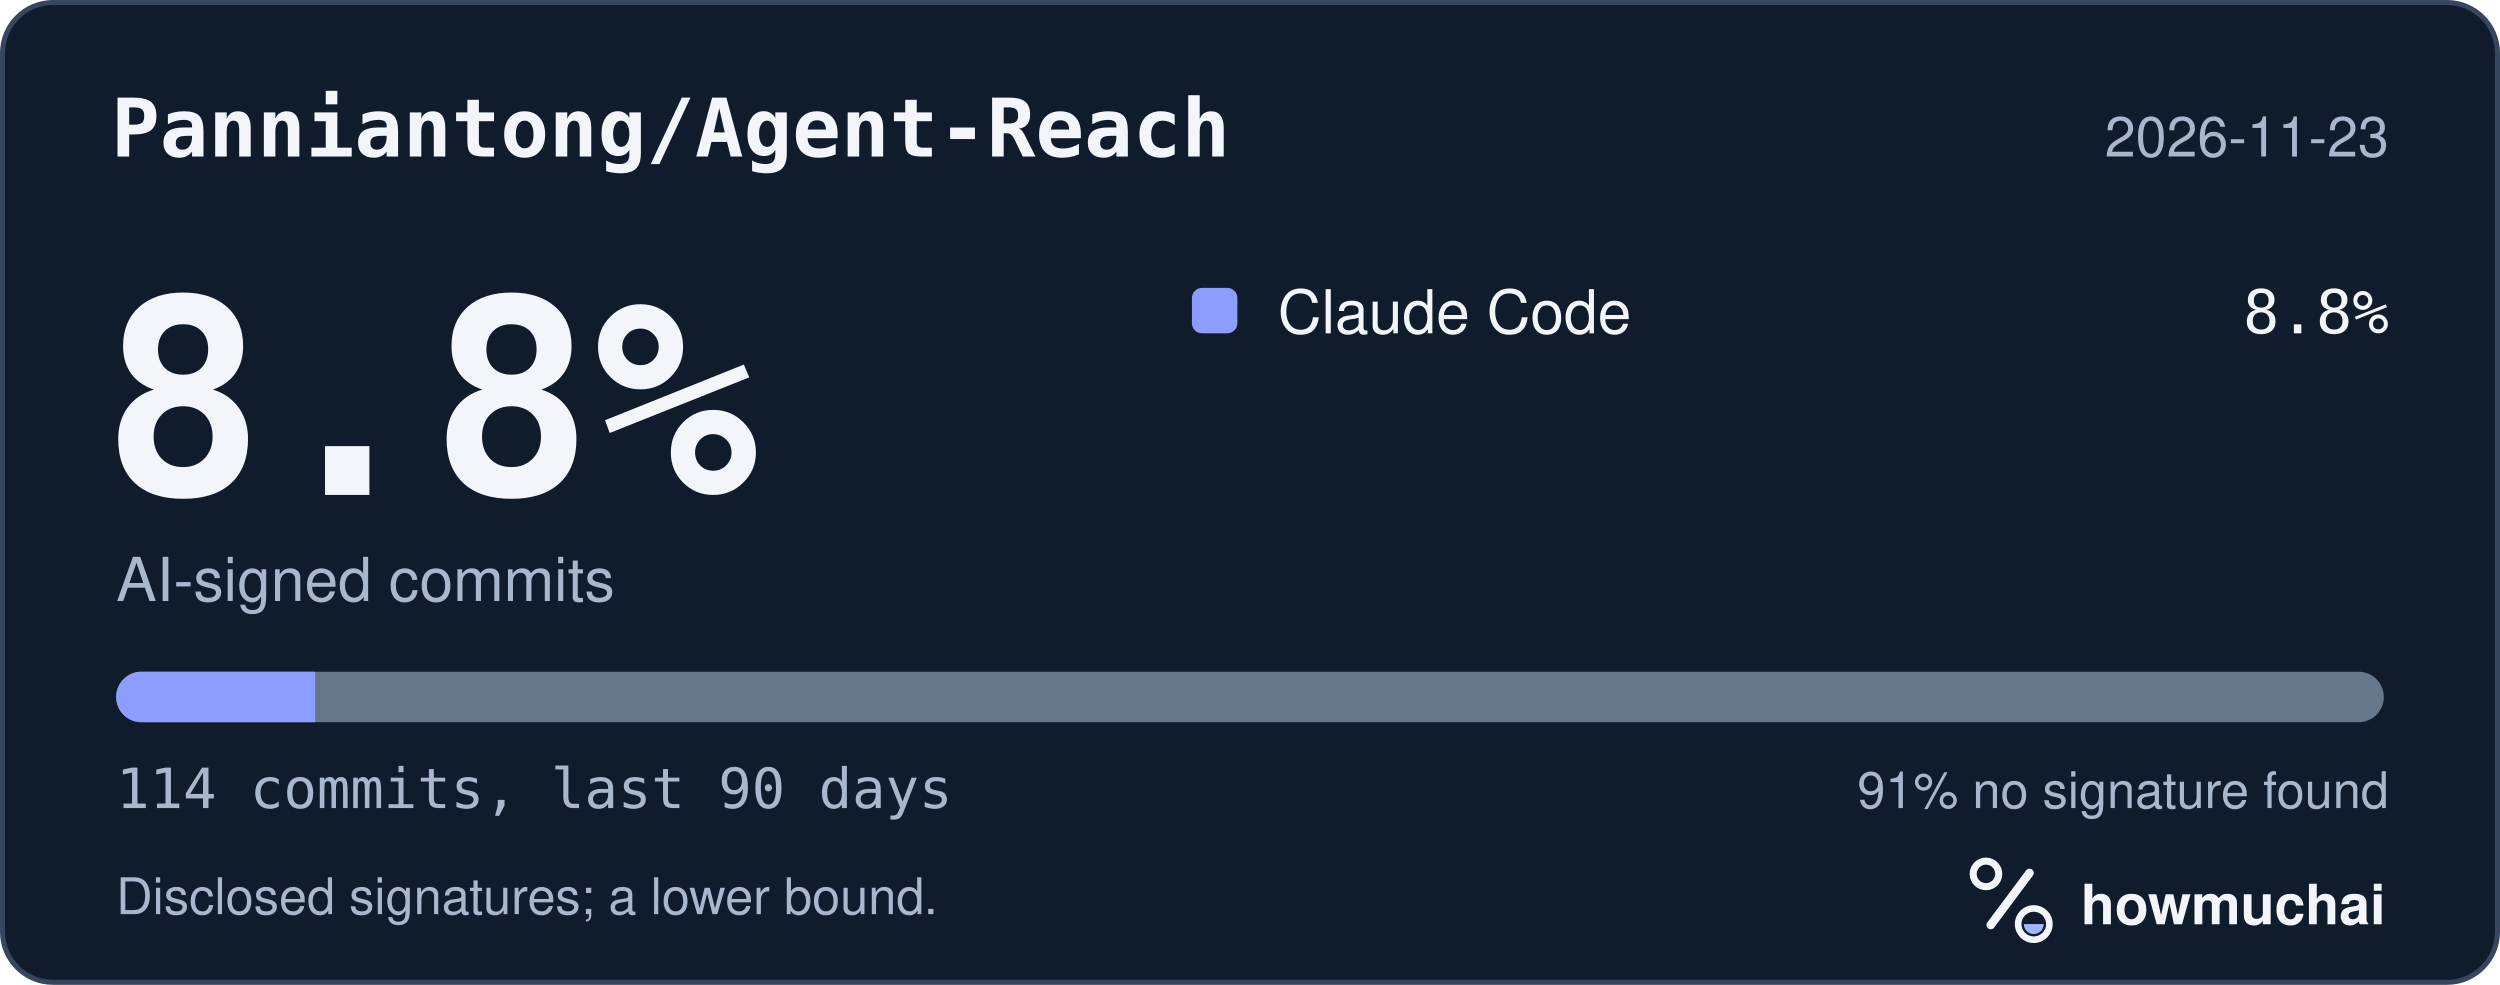
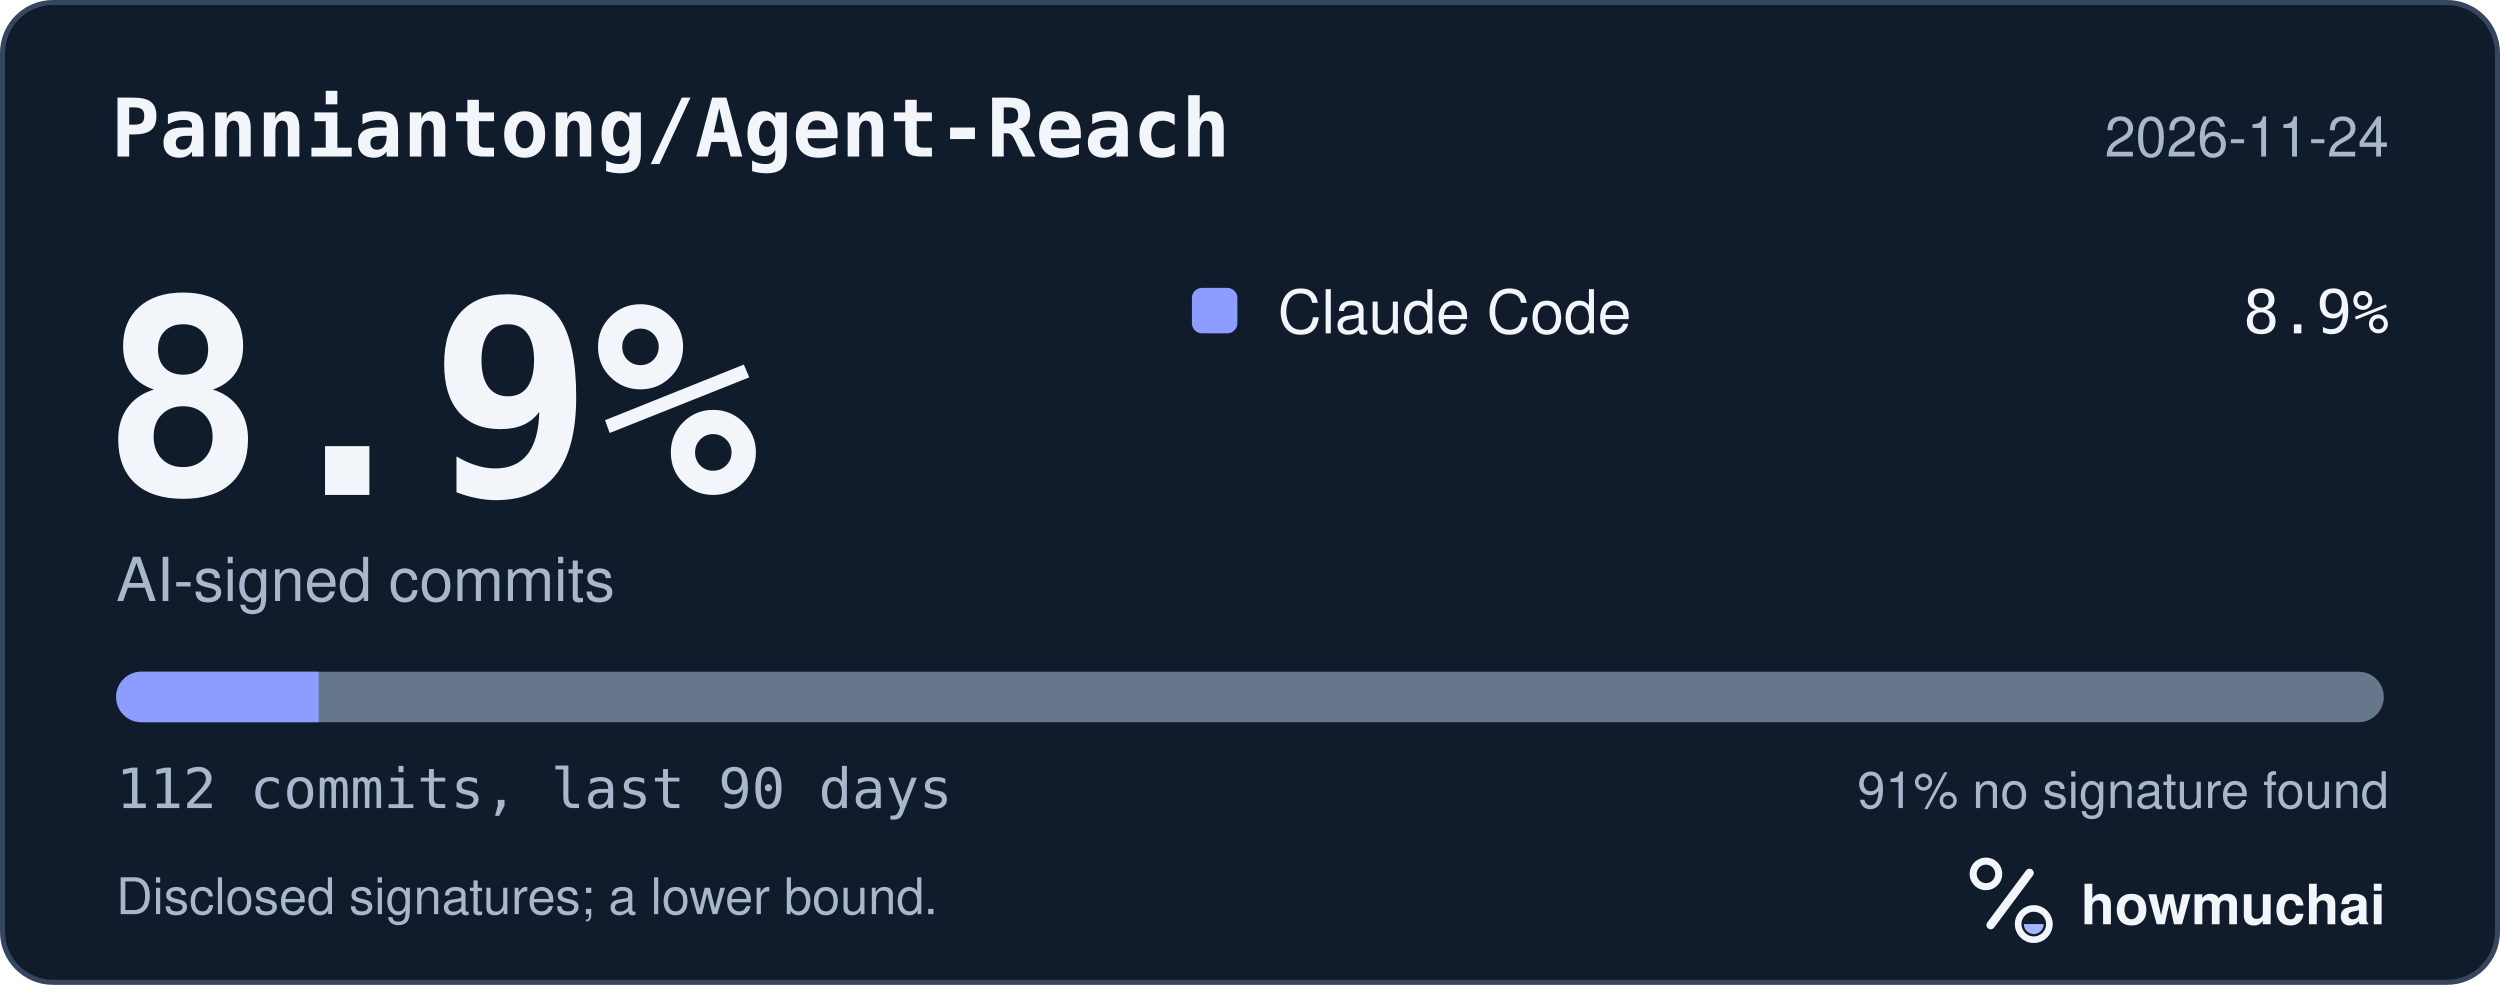
<svg xmlns="http://www.w3.org/2000/svg" width="495" height="195" viewBox="0 0 495 195" role="img" aria-labelledby="hm-t hm-d">
  <rect x="0.5" y="0.5" width="494" height="194" rx="10" fill="#101B2C" stroke="#35465E" />
  <text x="22" y="31" fill="#F2F5FA" font-family="ui-monospace, SF Mono, Menlo, Consolas, IBM Plex Mono, monospace" font-size="16" font-weight="600">Panniantong/Agent-Reach</text>
-   <text x="473" y="31" fill="#A8B7CC" font-family="-apple-system, BlinkMacSystemFont, Segoe UI, Helvetica, Arial, Fira Sans, sans-serif" font-size="11" text-anchor="end">2026-11-23</text>
-   <text x="20" y="98" fill="#F2F5FA" font-family="ui-monospace, SF Mono, Menlo, Consolas, IBM Plex Mono, monospace" font-size="54" font-weight="700">8.8%</text>
+   <text x="473" y="31" fill="#A8B7CC" font-family="-apple-system, BlinkMacSystemFont, Segoe UI, Helvetica, Arial, Fira Sans, sans-serif" font-size="11" text-anchor="end">2026-11-24</text>
+   <text x="20" y="98" fill="#F2F5FA" font-family="ui-monospace, SF Mono, Menlo, Consolas, IBM Plex Mono, monospace" font-size="54" font-weight="700">8.9%</text>
  <text x="23" y="119" fill="#A8B7CC" font-family="-apple-system, BlinkMacSystemFont, Segoe UI, Helvetica, Arial, Fira Sans, sans-serif" font-size="12">AI-signed commits</text>
  <rect x="236" y="57" width="9" height="9" rx="2" fill="#8D9DFF" />
  <text x="253" y="66" fill="#F2F5FA" font-family="-apple-system, BlinkMacSystemFont, Segoe UI, Helvetica, Arial, Fira Sans, sans-serif" font-size="12">Claude Code</text>
-   <text x="473" y="66" fill="#F2F5FA" font-family="ui-monospace, SF Mono, Menlo, Consolas, IBM Plex Mono, monospace" font-size="12" text-anchor="end">8.8%</text>
+   <text x="473" y="66" fill="#F2F5FA" font-family="ui-monospace, SF Mono, Menlo, Consolas, IBM Plex Mono, monospace" font-size="12" text-anchor="end">8.9%</text>
  <defs>
    <clipPath id="hm-bar">
      <rect x="23" y="133" width="449" height="10" rx="5" />
    </clipPath>
  </defs>
  <rect x="23" y="133" width="449" height="10" rx="5" fill="#66768B" />
  <g clip-path="url(#hm-bar)">
-     <rect x="23.00" y="133" width="39.39" height="10" fill="#8D9DFF" />
+     <rect x="23.00" y="133" width="40.09" height="10" fill="#8D9DFF" />
  </g>
-   <text x="23" y="160" fill="#A8B7CC" font-family="ui-monospace, SF Mono, Menlo, Consolas, IBM Plex Mono, monospace" font-size="11">114 commits, last 90 days</text>
+   <text x="23" y="160" fill="#A8B7CC" font-family="ui-monospace, SF Mono, Menlo, Consolas, IBM Plex Mono, monospace" font-size="11">112 commits, last 90 days</text>
  <text x="473" y="160" fill="#A8B7CC" font-family="-apple-system, BlinkMacSystemFont, Segoe UI, Helvetica, Arial, Fira Sans, sans-serif" font-size="10" text-anchor="end">91% no signature found</text>
  <text x="23" y="181" fill="#A8B7CC" font-family="-apple-system, BlinkMacSystemFont, Segoe UI, Helvetica, Arial, Fira Sans, sans-serif" font-size="10">Disclosed signatures; a lower bound.</text>
  <g transform="translate(386 166) scale(0.046875)">
    <circle cx="154" cy="150" r="54" fill="none" stroke="#F2F5FA" stroke-width="30" />
    <path d="M174 366 338 146" fill="none" stroke="#F2F5FA" stroke-width="36" stroke-linecap="round" />
    <circle cx="356" cy="362" r="66" fill="none" stroke="#F2F5FA" stroke-width="28" />
    <path d="M314 362a42 42 0 0 0 84 0Z" fill="#A4B5FF" />
  </g>
  <text x="412" y="183" fill="#F2F5FA" font-family="-apple-system, BlinkMacSystemFont, Segoe UI, Helvetica, Arial, Fira Sans, sans-serif" font-size="11" font-weight="650">howmuchai</text>
</svg>
